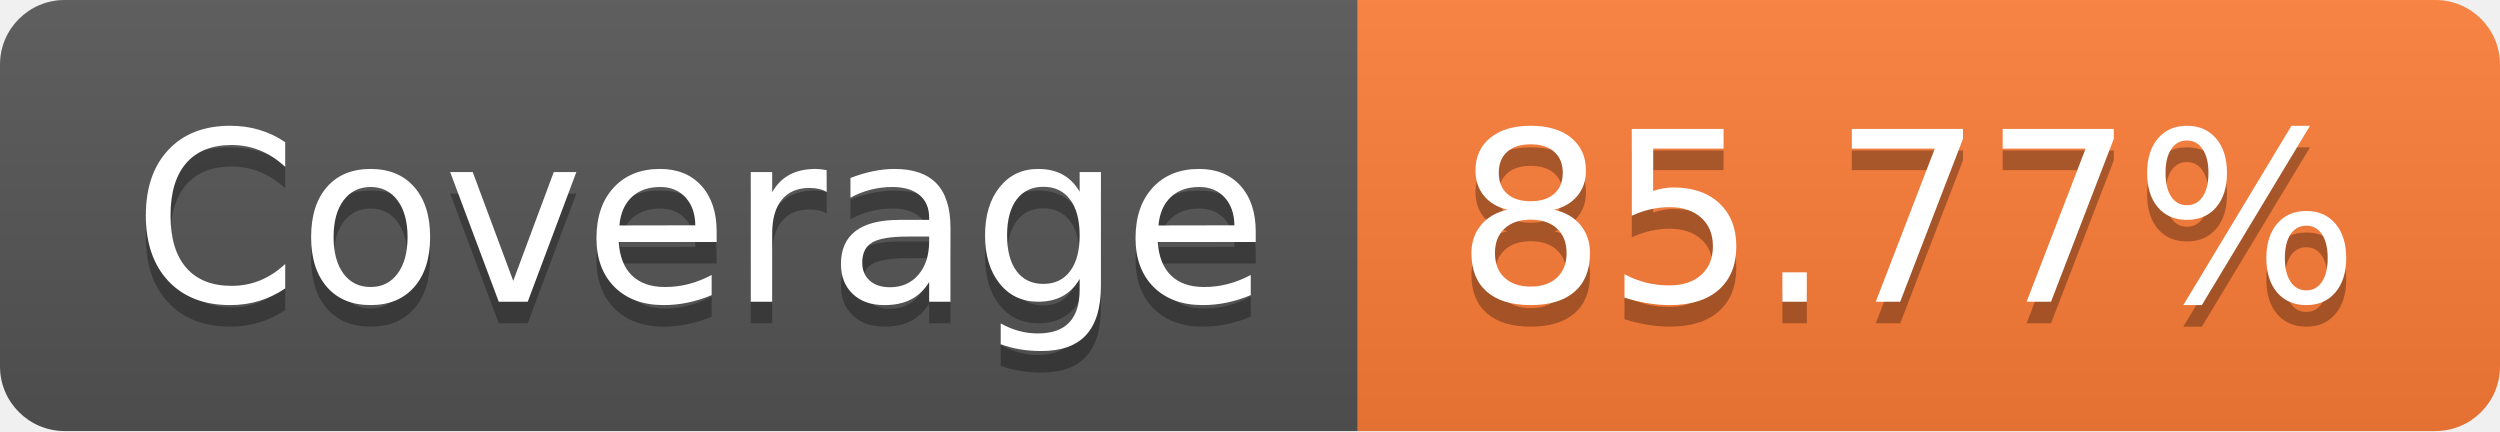
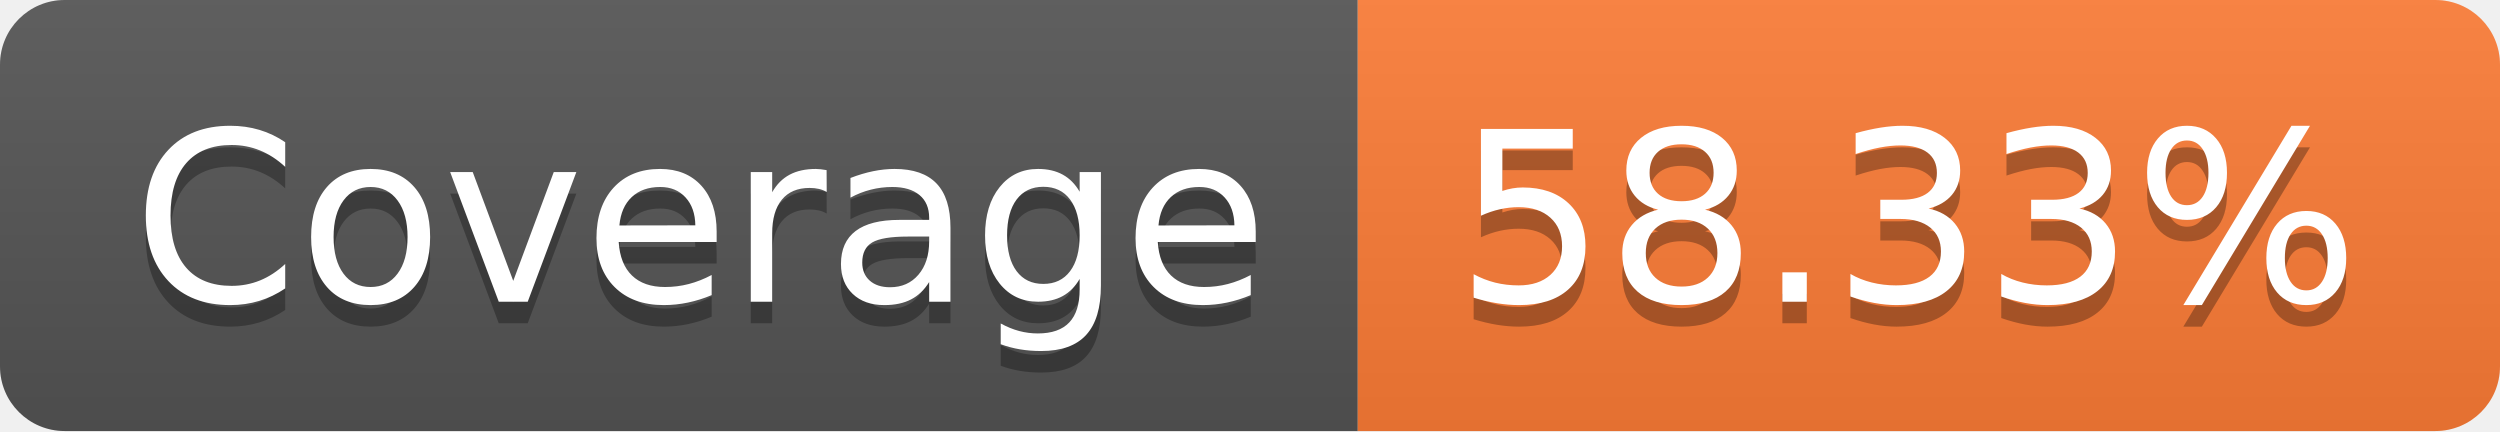
<svg xmlns="http://www.w3.org/2000/svg" width="116" height="20">
  <linearGradient id="smooth" x2="0" y2="100%">
    <stop offset="0" stop-color="#bbb" stop-opacity=".1" />
    <stop offset="1" stop-opacity=".1" />
  </linearGradient>
  <clipPath id="round">
    <rect width="116" height="20" rx="3" fill="#fff" />
  </clipPath>
  <g clip-path="url(#round)">
    <rect width="63" height="20" fill="#555" />
    <rect x="63" width="53" height="20" fill="#fe7d37" />
    <rect width="116" height="20" fill="url(#smooth)" />
  </g>
  <g fill="#fff" text-anchor="middle" font-family="DejaVu Sans,Verdana,Geneva,sans-serif" font-size="110">
    <text x="325" y="150" fill="#010101" fill-opacity=".3" transform="scale(0.1)" textLength="530" lengthAdjust="spacing">Coverage</text>
    <text x="325" y="140" transform="scale(0.1)" textLength="530" lengthAdjust="spacing">Coverage</text>
-     <text x="885" y="150" fill="#010101" fill-opacity=".3" transform="scale(0.1)" textLength="430" lengthAdjust="spacing">85.77%</text>
-     <text x="885" y="140" transform="scale(0.1)" textLength="430" lengthAdjust="spacing">85.77%</text>
+     <text x="885" y="150" fill="#010101" fill-opacity=".3" transform="scale(0.1)" textLength="430" lengthAdjust="spacing">58.33%</text>
+     <text x="885" y="140" transform="scale(0.1)" textLength="430" lengthAdjust="spacing">58.33%</text>
  </g>
</svg>
